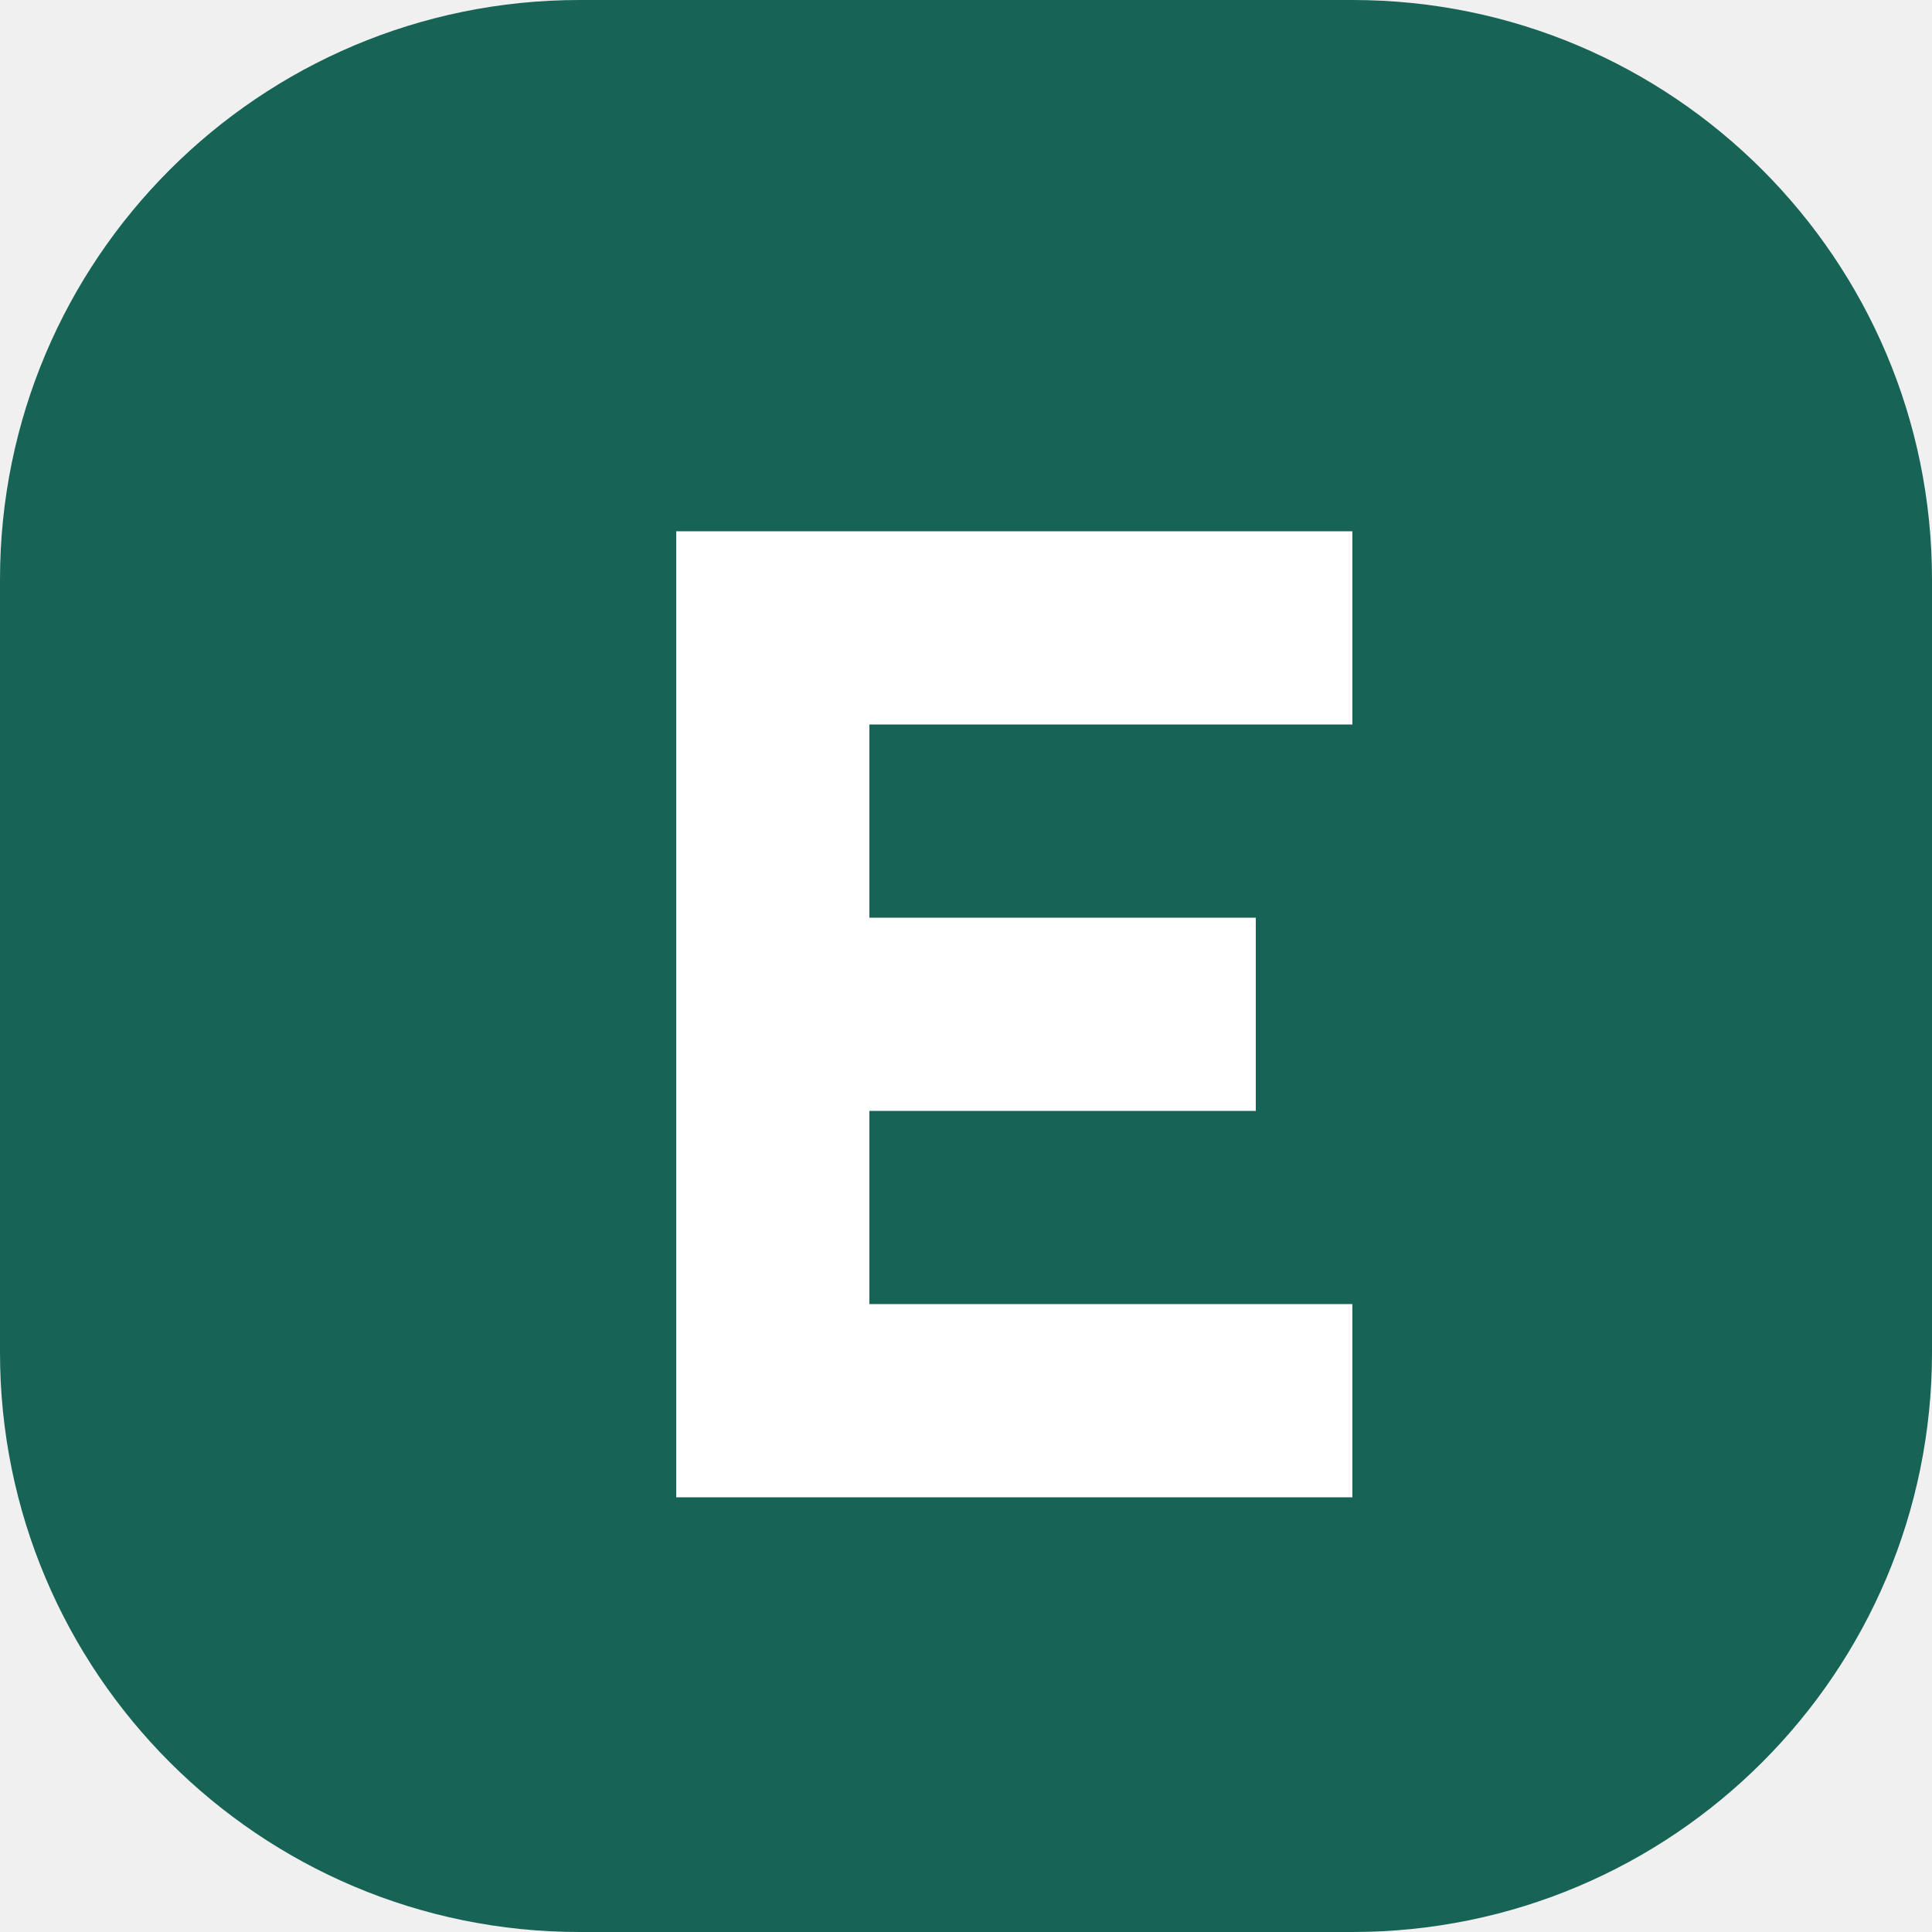
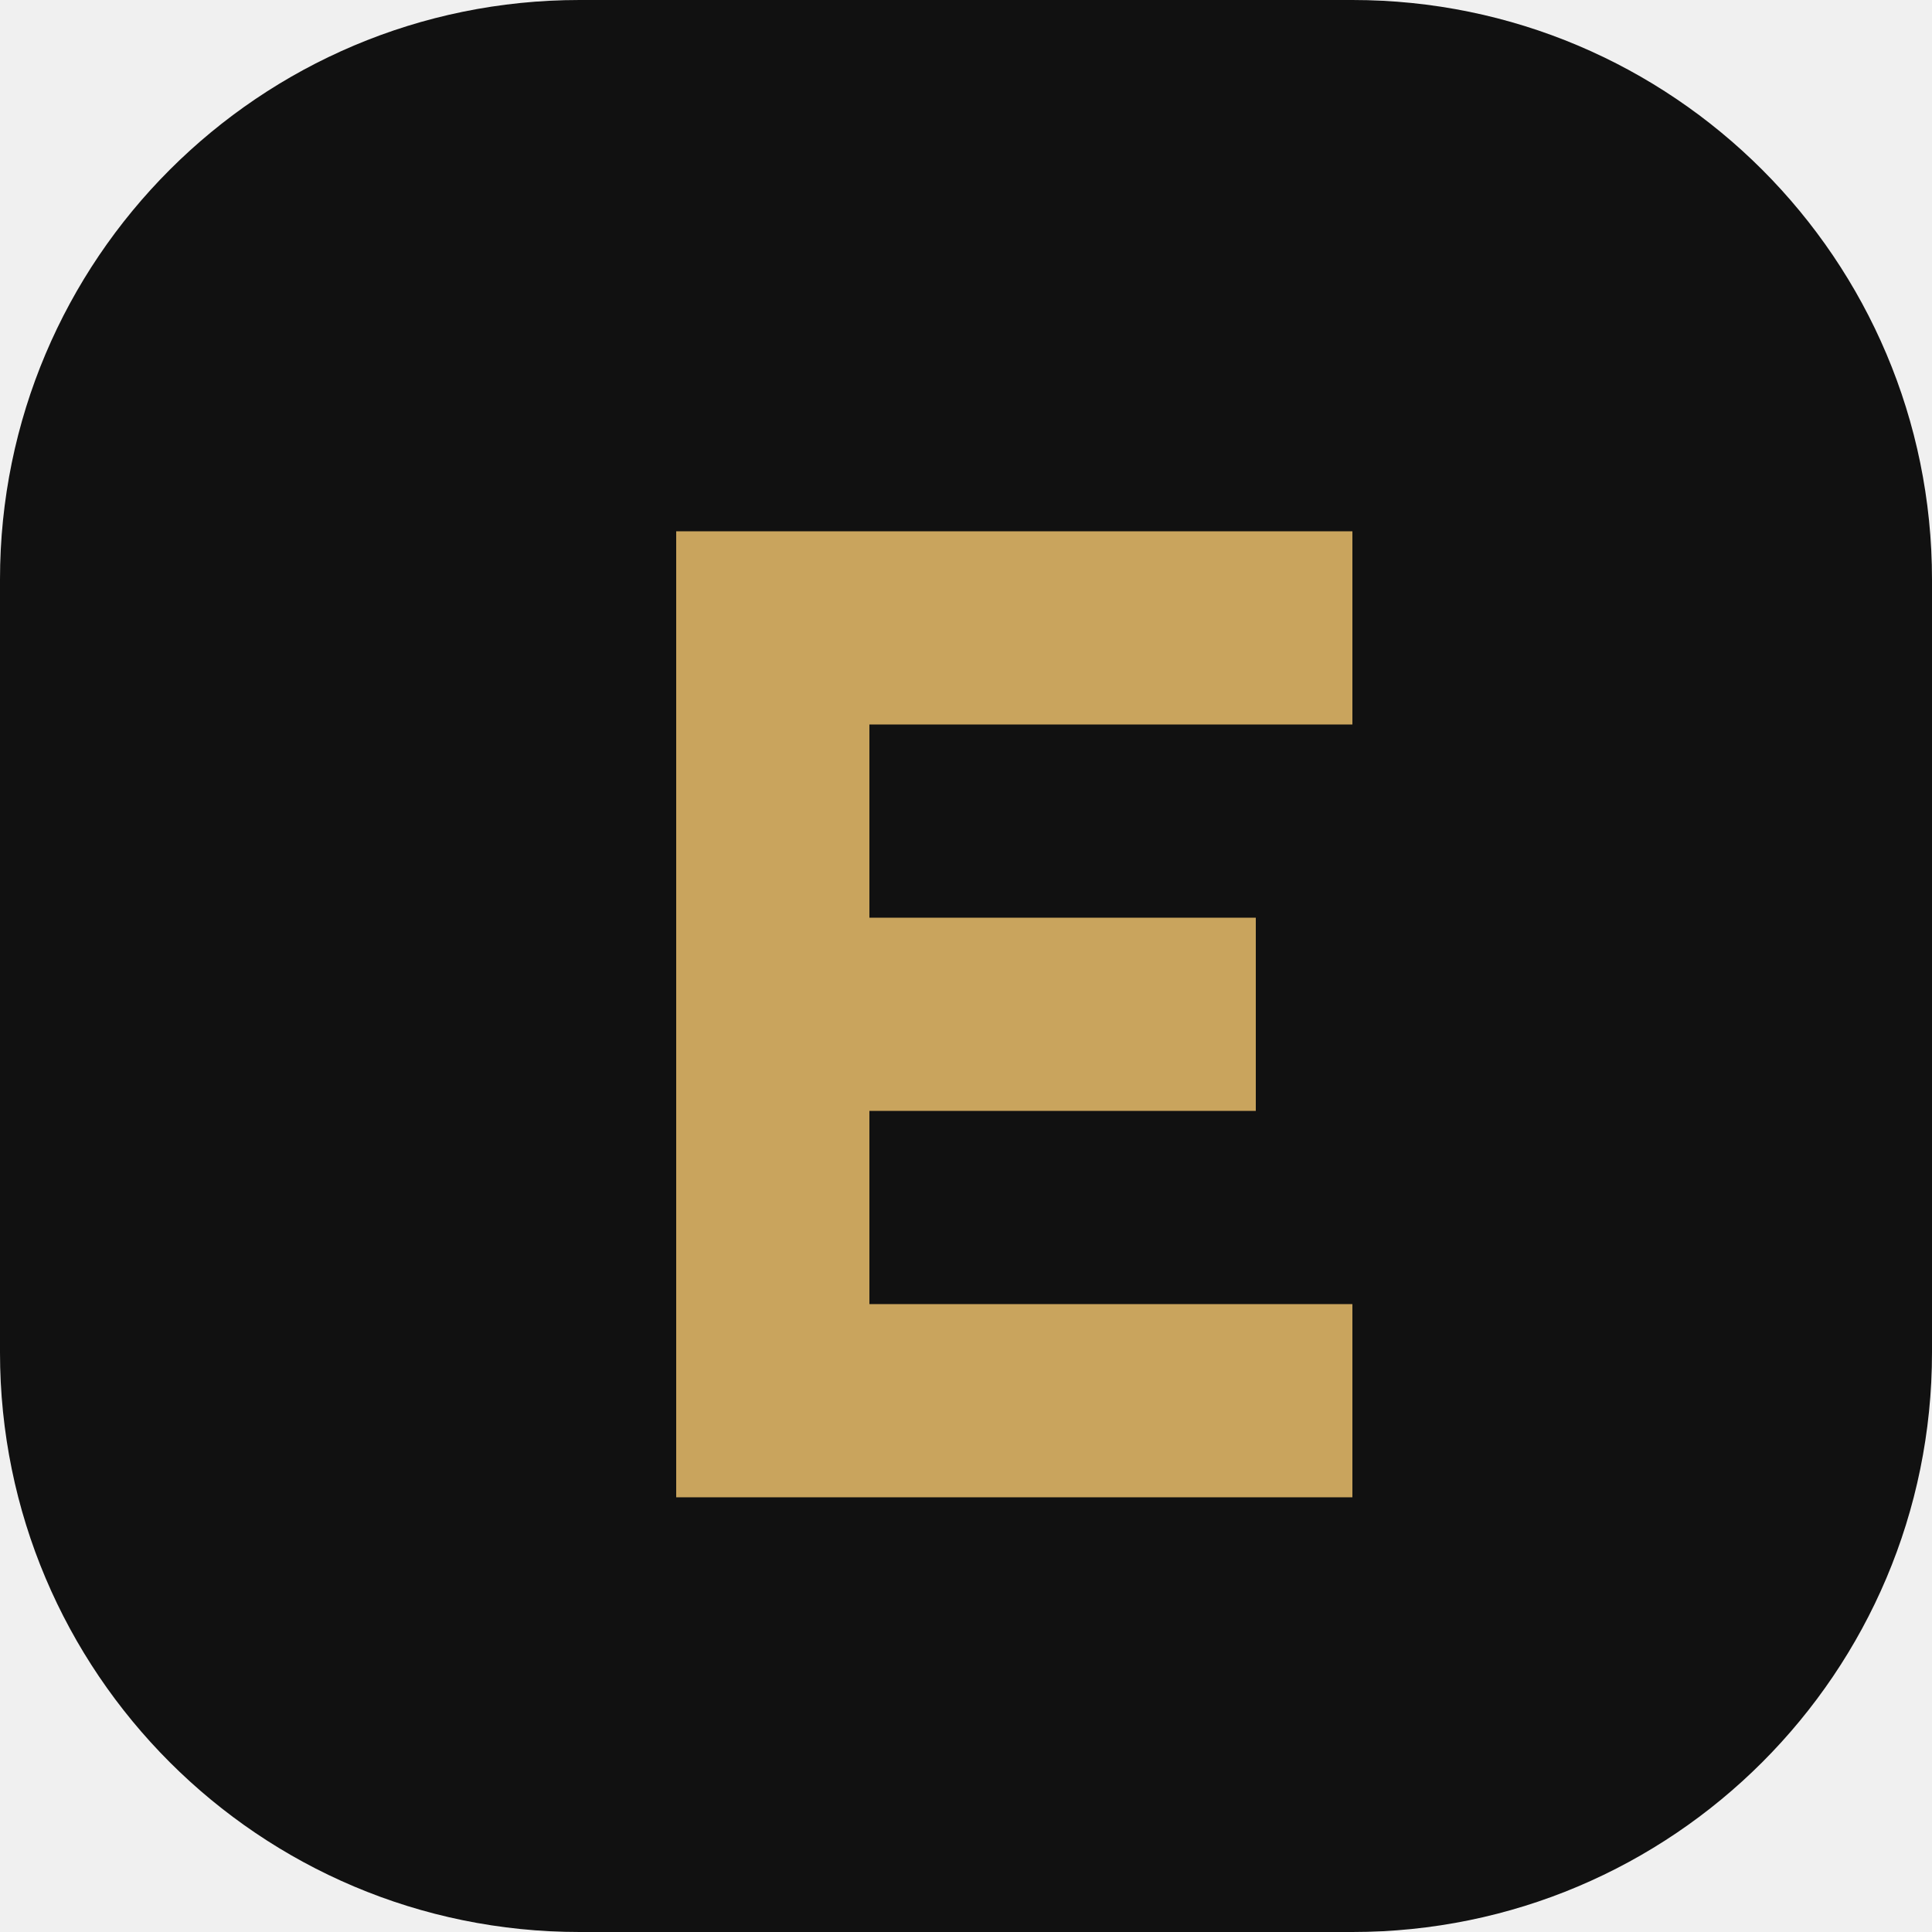
<svg xmlns="http://www.w3.org/2000/svg" viewBox="0 0 40 40">
-   <rect width="40" height="40" rx="12" fill="#176456" />
-   <path d="M14 11h14v4H18v4h8v4h-8v4h10v4H14Z" fill="#fff" />
+   <rect width="40" height="40" rx="12" fill="#111" />
+   <path d="M14 11h14v4H18v4h8v4h-8v4h10v4H14Z" fill="#c9a45d" />
</svg>
